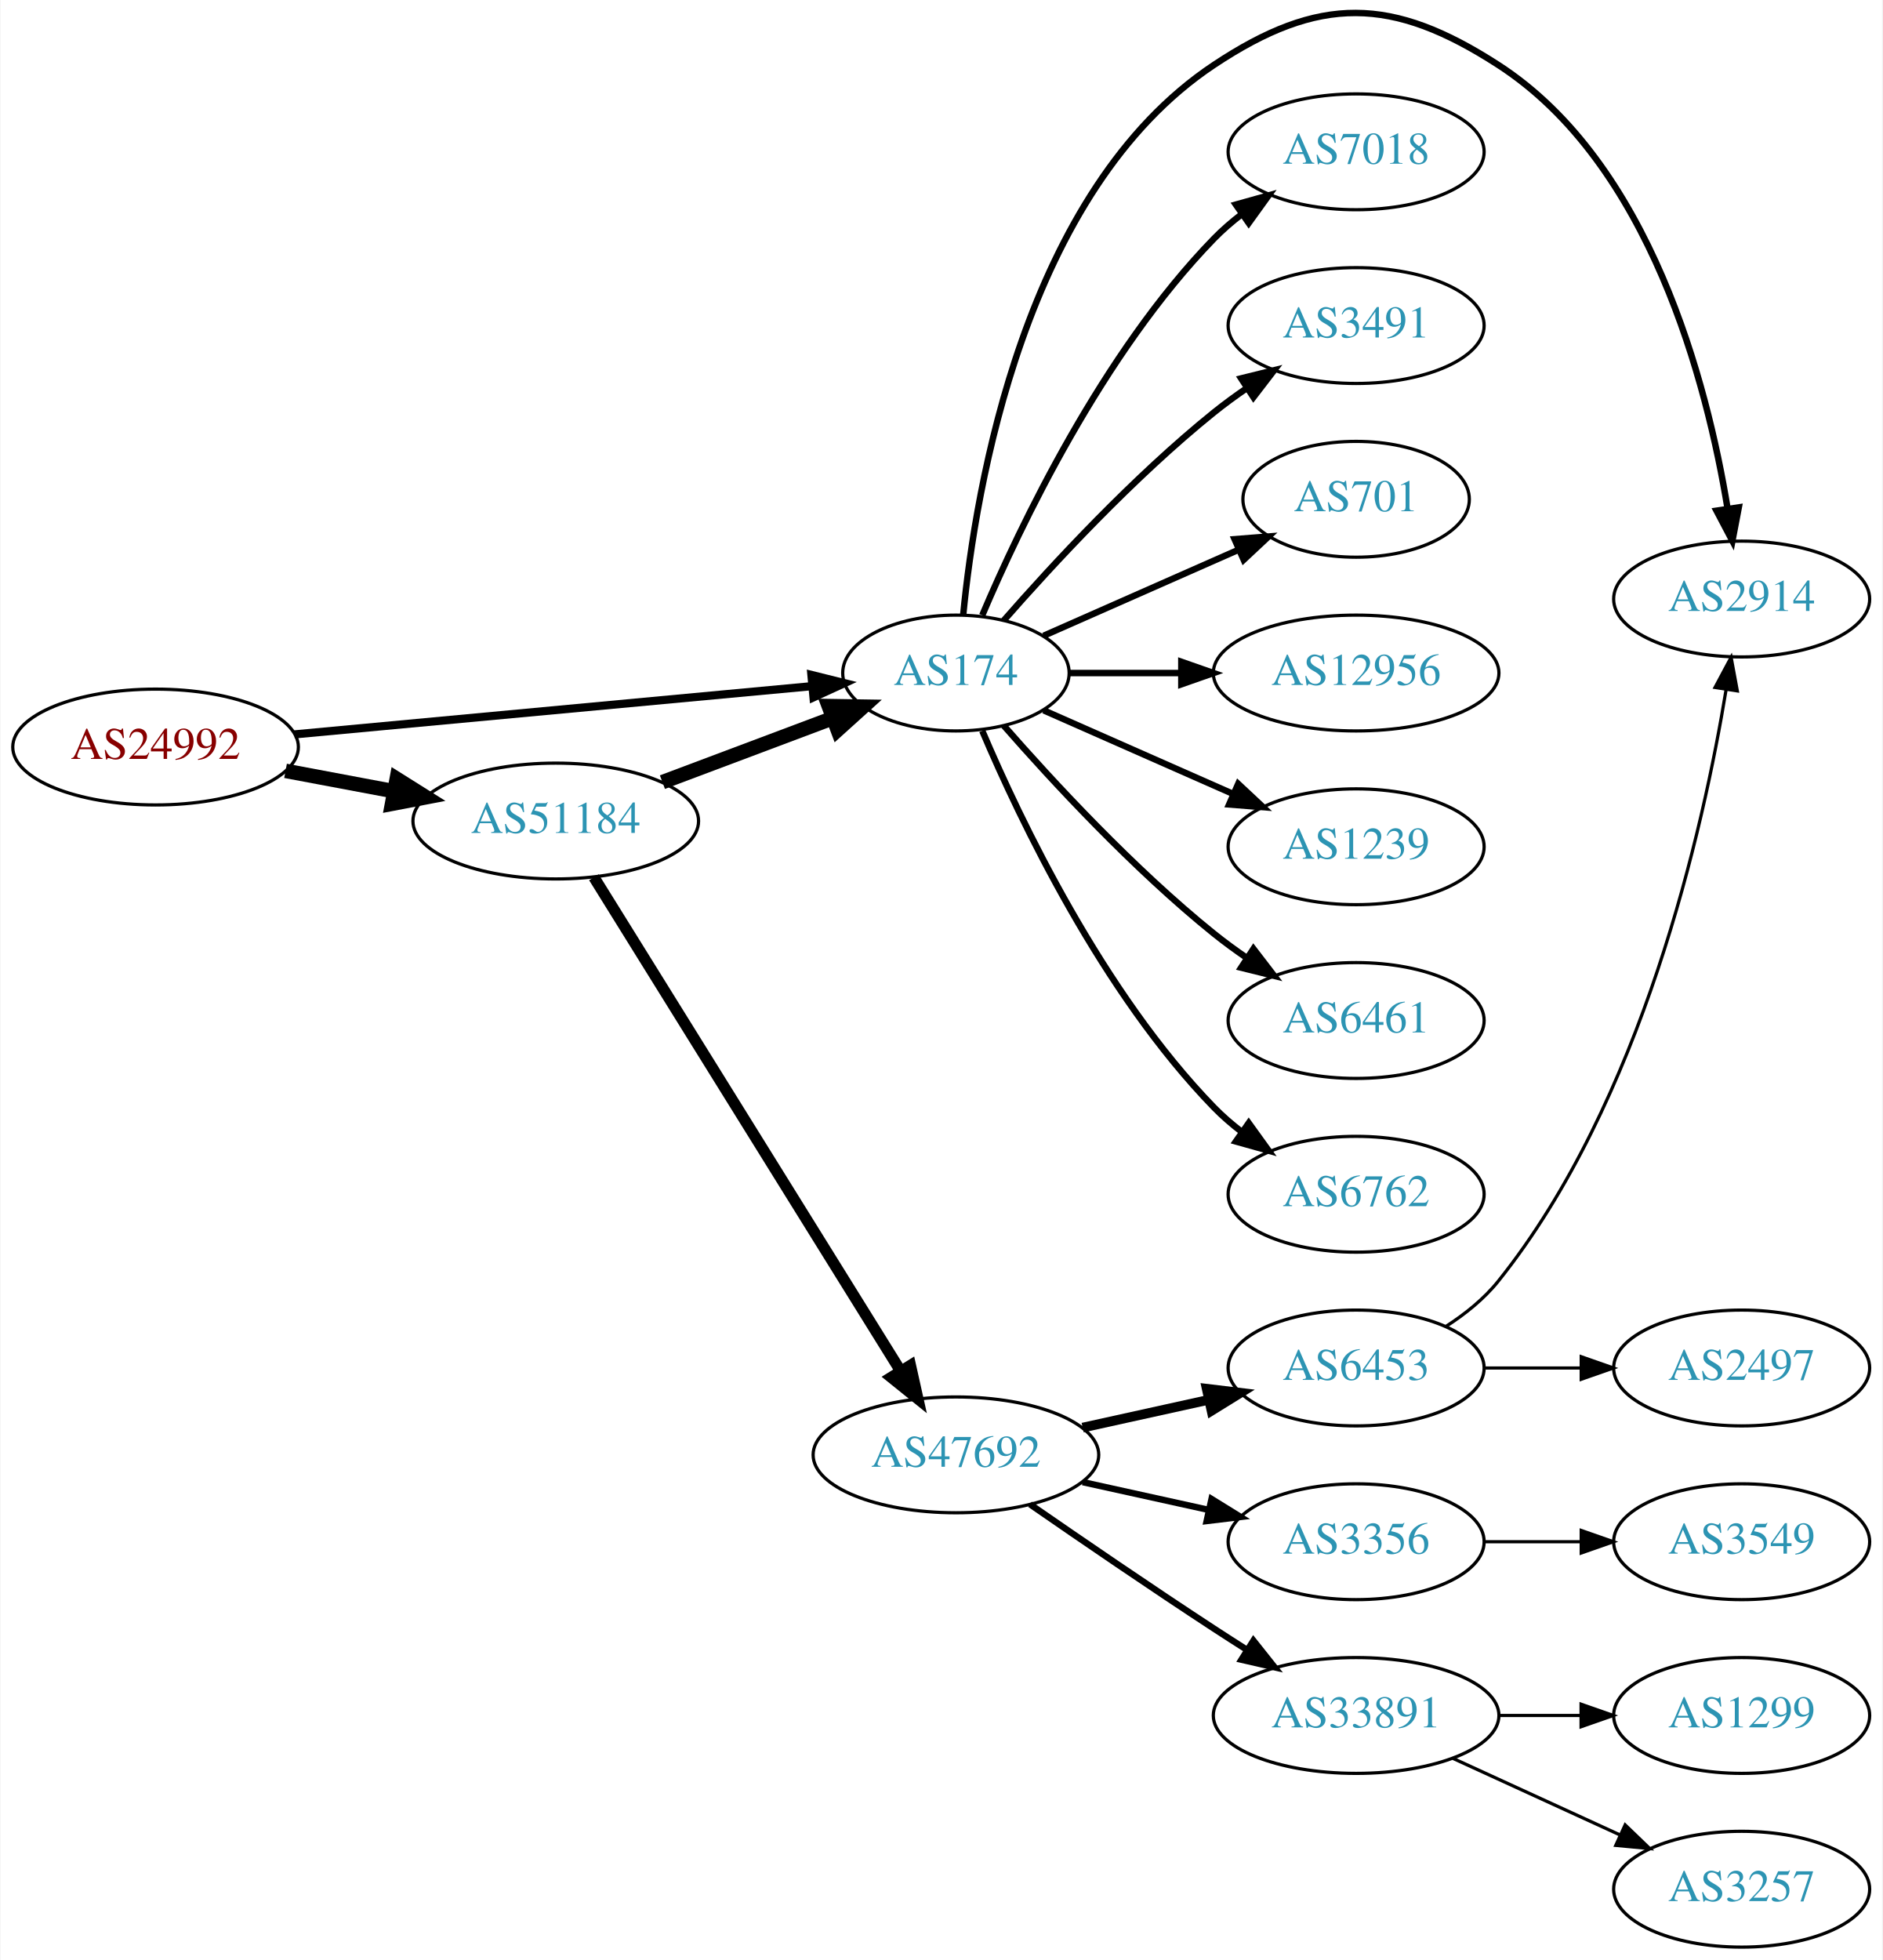
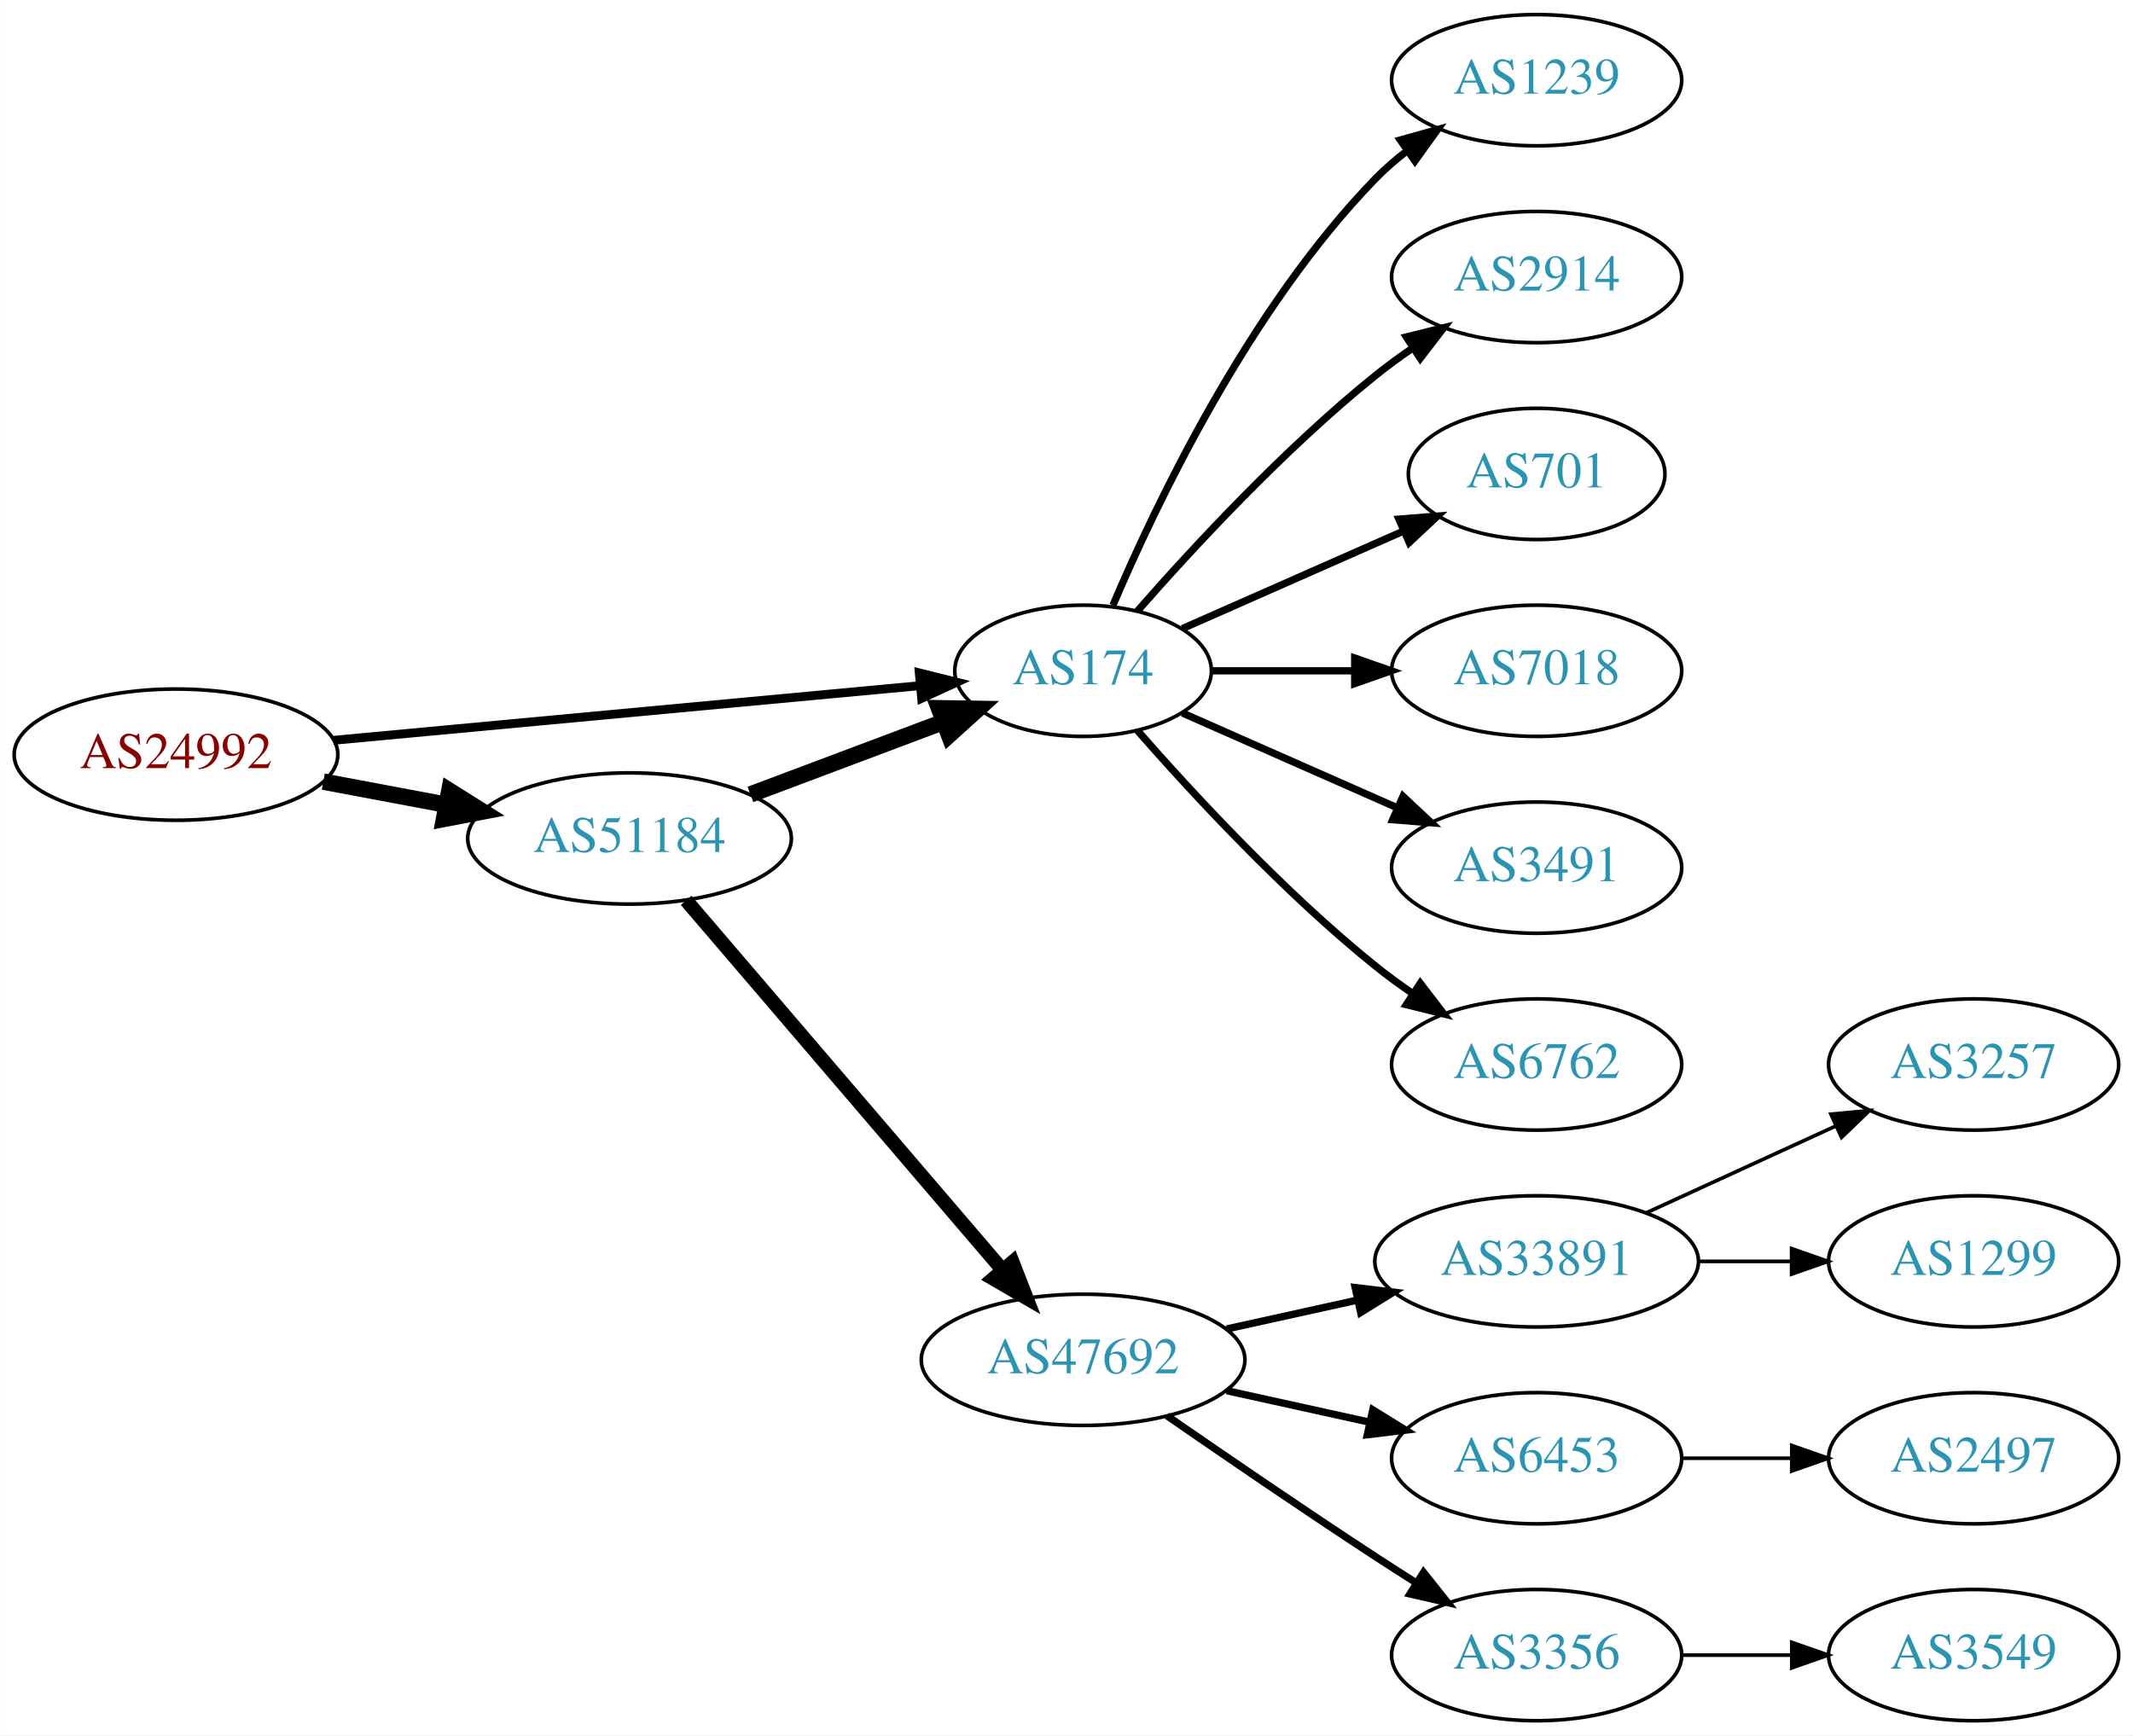
- <svg xmlns="http://www.w3.org/2000/svg" xmlns:xlink="http://www.w3.org/1999/xlink" width="585pt" height="609pt" viewBox="0.00 0.00 584.86 609.19">
-   <g id="graph0" class="graph" transform="scale(1 1) rotate(0) translate(4 605.187)">
-     <polygon fill="white" stroke="none" points="-4,4 -4,-605.187 580.862,-605.187 580.862,4 -4,4" />
+ <svg xmlns="http://www.w3.org/2000/svg" xmlns:xlink="http://www.w3.org/1999/xlink" width="585pt" height="476pt" viewBox="0.00 0.00 584.86 476.00">
+   <g id="graph0" class="graph" transform="scale(1 1) rotate(0) translate(4 472)">
+     <polygon fill="white" stroke="none" points="-4,4 -4,-472 580.862,-472 580.862,4 -4,4" />
    <g id="node1" class="node">
      <g id="a_node1">
        <a xlink:href="/asn/24992" xlink:title="AS24992 ~ DIC - Online Wolf &amp; Co. KG [AT]">
-           <ellipse fill="#ffffff" stroke="black" cx="44.196" cy="-373" rx="44.393" ry="18" />
-           <text text-anchor="middle" x="44.196" y="-369.3" font-family="Times,serif" font-size="14.00" fill="#880000">AS24992</text>
+           <ellipse fill="#ffffff" stroke="black" cx="44.196" cy="-265" rx="44.393" ry="18" />
+           <text text-anchor="middle" x="44.196" y="-261.3" font-family="Times,serif" font-size="14.00" fill="#880000">AS24992</text>
        </a>
      </g>
    </g>
    <g id="node2" class="node">
      <g id="a_node2">
        <a xlink:href="/asn/174" xlink:title="AS174 ~ Cogent Communications [US]">
-           <ellipse fill="#ffffff" stroke="black" cx="292.98" cy="-396" rx="35.194" ry="18" />
-           <text text-anchor="middle" x="292.98" y="-392.3" font-family="Times,serif" font-size="14.00" fill="#2c94b3">AS174</text>
+           <ellipse fill="#ffffff" stroke="black" cx="292.98" cy="-288" rx="35.194" ry="18" />
+           <text text-anchor="middle" x="292.98" y="-284.3" font-family="Times,serif" font-size="14.00" fill="#2c94b3">AS174</text>
        </a>
      </g>
    </g>
    <g id="edge1" class="edge">
-       <path fill="none" stroke="black" stroke-width="2.531" d="M87.339,-376.928C132.168,-381.106 202.752,-387.684 248.197,-391.919" />
-       <polygon fill="black" stroke="black" stroke-width="2.531" points="248.053,-395.421 258.335,-392.864 248.703,-388.451 248.053,-395.421" />
+       <path fill="none" stroke="black" stroke-width="2.423" d="M87.339,-268.928C132.168,-273.106 202.752,-279.684 248.197,-283.919" />
+       <polygon fill="black" stroke="black" stroke-width="2.423" points="248.053,-287.421 258.335,-284.864 248.703,-280.451 248.053,-287.421" />
    </g>
    <g id="node3" class="node">
      <g id="a_node3">
        <a xlink:href="/asn/51184" xlink:title="AS51184 ~ Fonira Telekom GmbH [AT]">
-           <ellipse fill="#ffffff" stroke="black" cx="168.588" cy="-350" rx="44.393" ry="18" />
-           <text text-anchor="middle" x="168.588" y="-346.3" font-family="Times,serif" font-size="14.00" fill="#2c94b3">AS51184</text>
+           <ellipse fill="#ffffff" stroke="black" cx="168.588" cy="-242" rx="44.393" ry="18" />
+           <text text-anchor="middle" x="168.588" y="-238.3" font-family="Times,serif" font-size="14.00" fill="#2c94b3">AS51184</text>
        </a>
      </g>
    </g>
    <g id="edge2" class="edge">
-       <path fill="none" stroke="black" stroke-width="4.5" d="M84.595,-365.596C95.296,-363.585 107.019,-361.382 118.196,-359.282" />
-       <polygon fill="black" stroke="black" stroke-width="4.5" points="119.162,-363.107 128.263,-357.39 117.707,-355.367 119.162,-363.107" />
+       <path fill="none" stroke="black" stroke-width="4.5" d="M84.595,-257.596C95.296,-255.585 107.019,-253.382 118.196,-251.282" />
+       <polygon fill="black" stroke="black" stroke-width="4.5" points="119.162,-255.107 128.263,-249.39 117.707,-247.367 119.162,-255.107" />
    </g>
    <g id="node4" class="node">
      <g id="a_node4">
-         <a xlink:href="/asn/2914" xlink:title="AS2914 ~ NTT America, Inc. [US]">
-           <ellipse fill="#ffffff" stroke="black" cx="537.215" cy="-419" rx="39.794" ry="18" />
-           <text text-anchor="middle" x="537.215" y="-415.3" font-family="Times,serif" font-size="14.00" fill="#2c94b3">AS2914</text>
+         <a xlink:href="/asn/1239" xlink:title="AS1239 ~ Sprint [US]">
+           <ellipse fill="#ffffff" stroke="black" cx="417.373" cy="-450" rx="39.794" ry="18" />
+           <text text-anchor="middle" x="417.373" y="-446.3" font-family="Times,serif" font-size="14.00" fill="#2c94b3">AS1239</text>
        </a>
      </g>
    </g>
    <g id="edge3" class="edge">
-       <path fill="none" stroke="black" stroke-width="2" d="M295.244,-414.105C299.071,-453.333 314.23,-545.788 373.176,-585 405.886,-606.759 428.582,-606.335 461.569,-585 508.862,-554.412 526.485,-485.945 532.828,-447.175" />
-       <polygon fill="black" stroke="black" stroke-width="2" points="536.32,-447.491 534.333,-437.084 529.396,-446.458 536.32,-447.491" />
+       <path fill="none" stroke="black" stroke-width="2" d="M301.171,-305.975C312.938,-333.682 338.512,-387.348 373.176,-423 375.797,-425.695 378.737,-428.239 381.82,-430.608" />
+       <polygon fill="black" stroke="black" stroke-width="2" points="379.986,-433.597 390.189,-436.455 383.995,-427.859 379.986,-433.597" />
    </g>
    <g id="node5" class="node">
      <g id="a_node5">
-         <a xlink:href="/asn/7018" xlink:title="AS7018 ~ AT&amp;T Services, Inc. [US]">
-           <ellipse fill="#ffffff" stroke="black" cx="417.373" cy="-558" rx="39.794" ry="18" />
-           <text text-anchor="middle" x="417.373" y="-554.3" font-family="Times,serif" font-size="14.00" fill="#2c94b3">AS7018</text>
+         <a xlink:href="/asn/2914" xlink:title="AS2914 ~ NTT America, Inc. [US]">
+           <ellipse fill="#ffffff" stroke="black" cx="417.373" cy="-396" rx="39.794" ry="18" />
+           <text text-anchor="middle" x="417.373" y="-392.3" font-family="Times,serif" font-size="14.00" fill="#2c94b3">AS2914</text>
        </a>
      </g>
    </g>
    <g id="edge4" class="edge">
-       <path fill="none" stroke="black" stroke-width="2" d="M301.171,-413.975C312.938,-441.682 338.512,-495.348 373.176,-531 375.797,-533.695 378.737,-536.239 381.82,-538.608" />
-       <polygon fill="black" stroke="black" stroke-width="2" points="379.986,-541.597 390.189,-544.455 383.995,-535.859 379.986,-541.597" />
+       <path fill="none" stroke="black" stroke-width="2" d="M307.854,-304.345C322.924,-321.559 348.202,-348.901 373.176,-369 376.432,-371.62 379.957,-374.192 383.542,-376.646" />
+       <polygon fill="black" stroke="black" stroke-width="2" points="381.629,-379.577 391.914,-382.121 385.46,-373.719 381.629,-379.577" />
    </g>
    <g id="node6" class="node">
      <g id="a_node6">
-         <a xlink:href="/asn/3491" xlink:title="AS3491 ~ PCCW Global, Inc. [US]">
-           <ellipse fill="#ffffff" stroke="black" cx="417.373" cy="-504" rx="39.794" ry="18" />
-           <text text-anchor="middle" x="417.373" y="-500.3" font-family="Times,serif" font-size="14.00" fill="#2c94b3">AS3491</text>
+         <a xlink:href="/asn/701" xlink:title="AS701 ~ UUNET [US]">
+           <ellipse fill="#ffffff" stroke="black" cx="417.373" cy="-342" rx="35.194" ry="18" />
+           <text text-anchor="middle" x="417.373" y="-338.3" font-family="Times,serif" font-size="14.00" fill="#2c94b3">AS701</text>
        </a>
      </g>
    </g>
    <g id="edge5" class="edge">
-       <path fill="none" stroke="black" stroke-width="2" d="M307.854,-412.345C322.924,-429.559 348.202,-456.901 373.176,-477 376.432,-479.62 379.957,-482.192 383.542,-484.646" />
-       <polygon fill="black" stroke="black" stroke-width="2" points="381.629,-487.577 391.914,-490.121 385.46,-481.719 381.629,-487.577" />
+       <path fill="none" stroke="black" stroke-width="2" d="M320.237,-299.584C337.902,-307.379 361.41,-317.75 380.758,-326.287" />
+       <polygon fill="black" stroke="black" stroke-width="2" points="379.598,-329.6 390.16,-330.435 382.424,-323.196 379.598,-329.6" />
    </g>
    <g id="node7" class="node">
      <g id="a_node7">
-         <a xlink:href="/asn/701" xlink:title="AS701 ~ UUNET [US]">
-           <ellipse fill="#ffffff" stroke="black" cx="417.373" cy="-450" rx="35.194" ry="18" />
-           <text text-anchor="middle" x="417.373" y="-446.3" font-family="Times,serif" font-size="14.00" fill="#2c94b3">AS701</text>
+         <a xlink:href="/asn/7018" xlink:title="AS7018 ~ AT&amp;T Services, Inc. [US]">
+           <ellipse fill="#ffffff" stroke="black" cx="417.373" cy="-288" rx="39.794" ry="18" />
+           <text text-anchor="middle" x="417.373" y="-284.3" font-family="Times,serif" font-size="14.00" fill="#2c94b3">AS7018</text>
        </a>
      </g>
    </g>
    <g id="edge6" class="edge">
-       <path fill="none" stroke="black" stroke-width="2" d="M320.237,-407.584C337.902,-415.379 361.41,-425.75 380.758,-434.287" />
-       <polygon fill="black" stroke="black" stroke-width="2" points="379.598,-437.6 390.16,-438.435 382.424,-431.196 379.598,-437.6" />
+       <path fill="none" stroke="black" stroke-width="2" d="M328.399,-288C340.45,-288 354.226,-288 367.244,-288" />
+       <polygon fill="black" stroke="black" stroke-width="2" points="367.474,-291.5 377.473,-288 367.473,-284.5 367.474,-291.5" />
    </g>
    <g id="node8" class="node">
      <g id="a_node8">
-         <a xlink:href="/asn/12956" xlink:title="AS12956 ~ TELXIUS [ES]">
-           <ellipse fill="#ffffff" stroke="black" cx="417.373" cy="-396" rx="44.393" ry="18" />
-           <text text-anchor="middle" x="417.373" y="-392.3" font-family="Times,serif" font-size="14.00" fill="#2c94b3">AS12956</text>
+         <a xlink:href="/asn/3491" xlink:title="AS3491 ~ PCCW Global, Inc. [US]">
+           <ellipse fill="#ffffff" stroke="black" cx="417.373" cy="-234" rx="39.794" ry="18" />
+           <text text-anchor="middle" x="417.373" y="-230.3" font-family="Times,serif" font-size="14.00" fill="#2c94b3">AS3491</text>
        </a>
      </g>
    </g>
    <g id="edge7" class="edge">
-       <path fill="none" stroke="black" stroke-width="2" d="M328.399,-396C339.117,-396 351.201,-396 362.901,-396" />
-       <polygon fill="black" stroke="black" stroke-width="2" points="363.041,-399.5 373.041,-396 363.041,-392.5 363.041,-399.5" />
+       <path fill="none" stroke="black" stroke-width="2" d="M320.237,-276.416C337.422,-268.833 360.135,-258.812 379.17,-250.414" />
+       <polygon fill="black" stroke="black" stroke-width="2" points="380.721,-253.555 388.458,-246.316 377.896,-247.151 380.721,-253.555" />
    </g>
    <g id="node9" class="node">
      <g id="a_node9">
-         <a xlink:href="/asn/1239" xlink:title="AS1239 ~ Sprint [US]">
-           <ellipse fill="#ffffff" stroke="black" cx="417.373" cy="-342" rx="39.794" ry="18" />
-           <text text-anchor="middle" x="417.373" y="-338.3" font-family="Times,serif" font-size="14.00" fill="#2c94b3">AS1239</text>
+         <a xlink:href="/asn/6762" xlink:title="AS6762 ~ TELECOM ITALIA SPARKLE S.p.A. [IT]">
+           <ellipse fill="#ffffff" stroke="black" cx="417.373" cy="-180" rx="39.794" ry="18" />
+           <text text-anchor="middle" x="417.373" y="-176.3" font-family="Times,serif" font-size="14.00" fill="#2c94b3">AS6762</text>
        </a>
      </g>
    </g>
    <g id="edge8" class="edge">
-       <path fill="none" stroke="black" stroke-width="2" d="M320.237,-384.416C337.422,-376.833 360.135,-366.812 379.17,-358.414" />
-       <polygon fill="black" stroke="black" stroke-width="2" points="380.721,-361.555 388.458,-354.316 377.896,-355.151 380.721,-361.555" />
+       <path fill="none" stroke="black" stroke-width="2" d="M307.854,-271.655C322.924,-254.441 348.202,-227.099 373.176,-207 376.432,-204.38 379.957,-201.808 383.542,-199.354" />
+       <polygon fill="black" stroke="black" stroke-width="2" points="385.46,-202.281 391.914,-193.879 381.629,-196.423 385.46,-202.281" />
+     </g>
+     <g id="edge10" class="edge">
+       <path fill="none" stroke="black" stroke-width="4.5" d="M201.745,-254.086C217.968,-260.183 237.734,-267.612 254.627,-273.961" />
+       <polygon fill="black" stroke="black" stroke-width="4.5" points="253.447,-277.724 264.193,-277.556 256.218,-270.353 253.447,-277.724" />
    </g>
    <g id="node10" class="node">
      <g id="a_node10">
-         <a xlink:href="/asn/6461" xlink:title="AS6461 ~ Zayo Bandwidth [US]">
-           <ellipse fill="#ffffff" stroke="black" cx="417.373" cy="-288" rx="39.794" ry="18" />
-           <text text-anchor="middle" x="417.373" y="-284.3" font-family="Times,serif" font-size="14.00" fill="#2c94b3">AS6461</text>
+         <a xlink:href="/asn/47692" xlink:title="AS47692 ~ Nessus GmbH [AT]">
+           <ellipse fill="#ffffff" stroke="black" cx="292.98" cy="-99" rx="44.393" ry="18" />
+           <text text-anchor="middle" x="292.98" y="-95.3" font-family="Times,serif" font-size="14.00" fill="#2c94b3">AS47692</text>
        </a>
      </g>
    </g>
    <g id="edge9" class="edge">
-       <path fill="none" stroke="black" stroke-width="2" d="M307.854,-379.655C322.924,-362.441 348.202,-335.099 373.176,-315 376.432,-312.38 379.957,-309.808 383.542,-307.354" />
-       <polygon fill="black" stroke="black" stroke-width="2" points="385.46,-310.281 391.914,-301.879 381.629,-304.423 385.46,-310.281" />
+       <path fill="none" stroke="black" stroke-width="3.857" d="M184.109,-225.034C205.64,-199.878 246.15,-152.547 270.934,-123.59" />
+       <polygon fill="black" stroke="black" stroke-width="3.857" points="273.635,-125.817 277.479,-115.943 268.317,-121.265 273.635,-125.817" />
    </g>
    <g id="node11" class="node">
      <g id="a_node11">
-         <a xlink:href="/asn/6762" xlink:title="AS6762 ~ TELECOM ITALIA SPARKLE S.p.A. [IT]">
-           <ellipse fill="#ffffff" stroke="black" cx="417.373" cy="-234" rx="39.794" ry="18" />
-           <text text-anchor="middle" x="417.373" y="-230.3" font-family="Times,serif" font-size="14.00" fill="#2c94b3">AS6762</text>
-         </a>
-       </g>
-     </g>
-     <g id="edge10" class="edge">
-       <path fill="none" stroke="black" stroke-width="2" d="M301.171,-378.025C312.938,-350.318 338.512,-296.652 373.176,-261 375.797,-258.305 378.737,-255.761 381.82,-253.392" />
-       <polygon fill="black" stroke="black" stroke-width="2" points="383.995,-256.141 390.189,-247.545 379.986,-250.403 383.995,-256.141" />
+         <a xlink:href="/asn/33891" xlink:title="AS33891 ~ CORE-BACKBONE GMBH GLOBAL NETWORK [DE]">
+           <ellipse fill="#ffffff" stroke="black" cx="417.373" cy="-126" rx="44.393" ry="18" />
+           <text text-anchor="middle" x="417.373" y="-122.3" font-family="Times,serif" font-size="14.00" fill="#2c94b3">AS33891</text>
+         </a>
+       </g>
    </g>
    <g id="edge11" class="edge">
-       <path fill="none" stroke="black" stroke-width="4.5" d="M201.745,-362.086C217.968,-368.183 237.734,-375.612 254.627,-381.961" />
-       <polygon fill="black" stroke="black" stroke-width="4.5" points="253.447,-385.724 264.193,-385.556 256.218,-378.353 253.447,-385.724" />
+       <path fill="none" stroke="black" stroke-width="2" d="M332.37,-107.469C343.762,-109.982 356.385,-112.767 368.309,-115.397" />
+       <polygon fill="black" stroke="black" stroke-width="2" points="367.6,-118.825 378.119,-117.561 369.108,-111.989 367.6,-118.825" />
    </g>
    <g id="node12" class="node">
      <g id="a_node12">
-         <a xlink:href="/asn/47692" xlink:title="AS47692 ~ Nessus GmbH [AT]">
-           <ellipse fill="#ffffff" stroke="black" cx="292.98" cy="-153" rx="44.393" ry="18" />
-           <text text-anchor="middle" x="292.98" y="-149.3" font-family="Times,serif" font-size="14.00" fill="#2c94b3">AS47692</text>
+         <a xlink:href="/asn/6453" xlink:title="AS6453 ~ TATA COMMUNICATIONS (AMERICA) INC [US]">
+           <ellipse fill="#ffffff" stroke="black" cx="417.373" cy="-72" rx="39.794" ry="18" />
+           <text text-anchor="middle" x="417.373" y="-68.3" font-family="Times,serif" font-size="14.00" fill="#2c94b3">AS6453</text>
        </a>
      </g>
    </g>
    <g id="edge12" class="edge">
-       <path fill="none" stroke="black" stroke-width="3.5" d="M180.45,-332.518C202.043,-297.762 250.462,-219.828 275.81,-179.028" />
-       <polygon fill="black" stroke="black" stroke-width="3.5" points="278.839,-180.784 281.143,-170.443 272.893,-177.09 278.839,-180.784" />
+       <path fill="none" stroke="black" stroke-width="2" d="M332.37,-90.531C344.761,-87.798 358.608,-84.743 371.429,-81.915" />
+       <polygon fill="black" stroke="black" stroke-width="2" points="372.432,-85.278 381.443,-79.706 370.924,-78.442 372.432,-85.278" />
    </g>
    <g id="node13" class="node">
      <g id="a_node13">
-         <a xlink:href="/asn/6453" xlink:title="AS6453 ~ TATA COMMUNICATIONS (AMERICA) INC [US]">
-           <ellipse fill="#ffffff" stroke="black" cx="417.373" cy="-180" rx="39.794" ry="18" />
-           <text text-anchor="middle" x="417.373" y="-176.3" font-family="Times,serif" font-size="14.00" fill="#2c94b3">AS6453</text>
+         <a xlink:href="/asn/3356" xlink:title="AS3356 ~ Level 3 Parent, LLC [US]">
+           <ellipse fill="#ffffff" stroke="black" cx="417.373" cy="-18" rx="39.794" ry="18" />
+           <text text-anchor="middle" x="417.373" y="-14.3" font-family="Times,serif" font-size="14.00" fill="#2c94b3">AS3356</text>
        </a>
      </g>
    </g>
    <g id="edge13" class="edge">
-       <path fill="none" stroke="black" stroke-width="3" d="M332.37,-161.469C344.761,-164.202 358.608,-167.257 371.429,-170.085" />
-       <polygon fill="black" stroke="black" stroke-width="3" points="370.924,-173.558 381.443,-172.295 372.432,-166.722 370.924,-173.558" />
+       <path fill="none" stroke="black" stroke-width="2" d="M316.011,-83.633C331.813,-72.695 353.67,-57.739 373.176,-45 376.758,-42.661 380.529,-40.241 384.289,-37.856" />
+       <polygon fill="black" stroke="black" stroke-width="2" points="386.352,-40.693 392.95,-32.404 382.623,-34.769 386.352,-40.693" />
    </g>
    <g id="node14" class="node">
      <g id="a_node14">
-         <a xlink:href="/asn/3356" xlink:title="AS3356 ~ Level 3 Parent, LLC [US]">
-           <ellipse fill="#ffffff" stroke="black" cx="417.373" cy="-126" rx="39.794" ry="18" />
-           <text text-anchor="middle" x="417.373" y="-122.3" font-family="Times,serif" font-size="14.00" fill="#2c94b3">AS3356</text>
+         <a xlink:href="/asn/3257" xlink:title="AS3257 ~ GTT [DE]">
+           <ellipse fill="#ffffff" stroke="black" cx="537.215" cy="-180" rx="39.794" ry="18" />
+           <text text-anchor="middle" x="537.215" y="-176.3" font-family="Times,serif" font-size="14.00" fill="#2c94b3">AS3257</text>
        </a>
      </g>
    </g>
    <g id="edge14" class="edge">
-       <path fill="none" stroke="black" stroke-width="2" d="M332.37,-144.531C344.761,-141.798 358.608,-138.743 371.429,-135.915" />
-       <polygon fill="black" stroke="black" stroke-width="2" points="372.432,-139.278 381.443,-133.705 370.924,-132.442 372.432,-139.278" />
+       <path fill="none" stroke="black" d="M447.502,-139.348C463.113,-146.502 482.511,-155.391 499.183,-163.03" />
+       <polygon fill="black" stroke="black" points="498.086,-166.378 508.635,-167.362 501.002,-160.014 498.086,-166.378" />
    </g>
    <g id="node15" class="node">
      <g id="a_node15">
-         <a xlink:href="/asn/33891" xlink:title="AS33891 ~ CORE-BACKBONE GMBH GLOBAL NETWORK [DE]">
-           <ellipse fill="#ffffff" stroke="black" cx="417.373" cy="-72" rx="44.393" ry="18" />
-           <text text-anchor="middle" x="417.373" y="-68.3" font-family="Times,serif" font-size="14.00" fill="#2c94b3">AS33891</text>
+         <a xlink:href="/asn/1299" xlink:title="AS1299 ~ Telia Carrier [EU]">
+           <ellipse fill="#ffffff" stroke="black" cx="537.215" cy="-126" rx="39.794" ry="18" />
+           <text text-anchor="middle" x="537.215" y="-122.3" font-family="Times,serif" font-size="14.00" fill="#2c94b3">AS1299</text>
        </a>
      </g>
    </g>
    <g id="edge15" class="edge">
-       <path fill="none" stroke="black" stroke-width="2" d="M316.011,-137.633C331.813,-126.695 353.67,-111.739 373.176,-99 376.497,-96.831 379.98,-94.594 383.466,-92.379" />
-       <polygon fill="black" stroke="black" stroke-width="2" points="385.455,-95.262 392.048,-86.968 381.722,-89.341 385.455,-95.262" />
-     </g>
-     <g id="edge16" class="edge">
-       <path fill="none" stroke="black" d="M445.278,-192.908C451.268,-196.771 457.146,-201.478 461.569,-207 506.303,-262.848 525.252,-347.468 532.402,-390.982" />
-       <polygon fill="black" stroke="black" points="528.944,-391.524 533.938,-400.868 535.861,-390.449 528.944,-391.524" />
+       <path fill="none" stroke="black" d="M461.584,-126C469.896,-126 478.659,-126 487.141,-126" />
+       <polygon fill="black" stroke="black" points="487.3,-129.5 497.3,-126 487.3,-122.5 487.3,-129.5" />
+     </g>
+     <g id="node17" class="node">
+       <g id="a_node17">
+         <a xlink:href="/asn/2497" xlink:title="AS2497 ~ Internet Initiative Japan Inc. [JP]">
+           <ellipse fill="#ffffff" stroke="black" cx="537.215" cy="-72" rx="39.794" ry="18" />
+           <text text-anchor="middle" x="537.215" y="-68.3" font-family="Times,serif" font-size="14.00" fill="#2c94b3">AS2497</text>
+         </a>
+       </g>
+     </g>
+     <g id="edge17" class="edge">
+       <path fill="none" stroke="black" d="M457.285,-72C466.839,-72 477.188,-72 487.151,-72" />
+       <polygon fill="black" stroke="black" points="487.343,-75.5 497.343,-72 487.343,-68.5 487.343,-75.5" />
    </g>
    <g id="node16" class="node">
      <g id="a_node16">
-         <a xlink:href="/asn/2497" xlink:title="AS2497 ~ Internet Initiative Japan Inc. [JP]">
-           <ellipse fill="#ffffff" stroke="black" cx="537.215" cy="-180" rx="39.794" ry="18" />
-           <text text-anchor="middle" x="537.215" y="-176.3" font-family="Times,serif" font-size="14.00" fill="#2c94b3">AS2497</text>
-         </a>
-       </g>
-     </g>
-     <g id="edge17" class="edge">
-       <path fill="none" stroke="black" d="M457.285,-180C466.839,-180 477.188,-180 487.151,-180" />
-       <polygon fill="black" stroke="black" points="487.343,-183.5 497.343,-180 487.343,-176.5 487.343,-183.5" />
-     </g>
-     <g id="node17" class="node">
-       <g id="a_node17">
        <a xlink:href="/asn/3549" xlink:title="AS3549 ~ Level 3 Parent, LLC [US]">
-           <ellipse fill="#ffffff" stroke="black" cx="537.215" cy="-126" rx="39.794" ry="18" />
-           <text text-anchor="middle" x="537.215" y="-122.3" font-family="Times,serif" font-size="14.00" fill="#2c94b3">AS3549</text>
-         </a>
-       </g>
-     </g>
-     <g id="edge18" class="edge">
-       <path fill="none" stroke="black" d="M457.285,-126C466.839,-126 477.188,-126 487.151,-126" />
-       <polygon fill="black" stroke="black" points="487.343,-129.5 497.343,-126 487.343,-122.5 487.343,-129.5" />
-     </g>
-     <g id="node18" class="node">
-       <g id="a_node18">
-         <a xlink:href="/asn/1299" xlink:title="AS1299 ~ Telia Carrier [EU]">
-           <ellipse fill="#ffffff" stroke="black" cx="537.215" cy="-72" rx="39.794" ry="18" />
-           <text text-anchor="middle" x="537.215" y="-68.3" font-family="Times,serif" font-size="14.00" fill="#2c94b3">AS1299</text>
-         </a>
-       </g>
-     </g>
-     <g id="edge19" class="edge">
-       <path fill="none" stroke="black" d="M461.584,-72C469.896,-72 478.659,-72 487.141,-72" />
-       <polygon fill="black" stroke="black" points="487.3,-75.5 497.3,-72 487.3,-68.5 487.3,-75.5" />
-     </g>
-     <g id="node19" class="node">
-       <g id="a_node19">
-         <a xlink:href="/asn/3257" xlink:title="AS3257 ~ GTT [DE]">
          <ellipse fill="#ffffff" stroke="black" cx="537.215" cy="-18" rx="39.794" ry="18" />
-           <text text-anchor="middle" x="537.215" y="-14.3" font-family="Times,serif" font-size="14.00" fill="#2c94b3">AS3257</text>
-         </a>
-       </g>
-     </g>
-     <g id="edge20" class="edge">
-       <path fill="none" stroke="black" d="M447.502,-58.652C463.113,-51.498 482.511,-42.609 499.183,-34.969" />
-       <polygon fill="black" stroke="black" points="501.002,-37.986 508.635,-30.638 498.086,-31.622 501.002,-37.986" />
+           <text text-anchor="middle" x="537.215" y="-14.3" font-family="Times,serif" font-size="14.00" fill="#2c94b3">AS3549</text>
+         </a>
+       </g>
+     </g>
+     <g id="edge16" class="edge">
+       <path fill="none" stroke="black" d="M457.285,-18C466.839,-18 477.188,-18 487.151,-18" />
+       <polygon fill="black" stroke="black" points="487.343,-21.5 497.343,-18 487.343,-14.5 487.343,-21.5" />
    </g>
  </g>
</svg>
